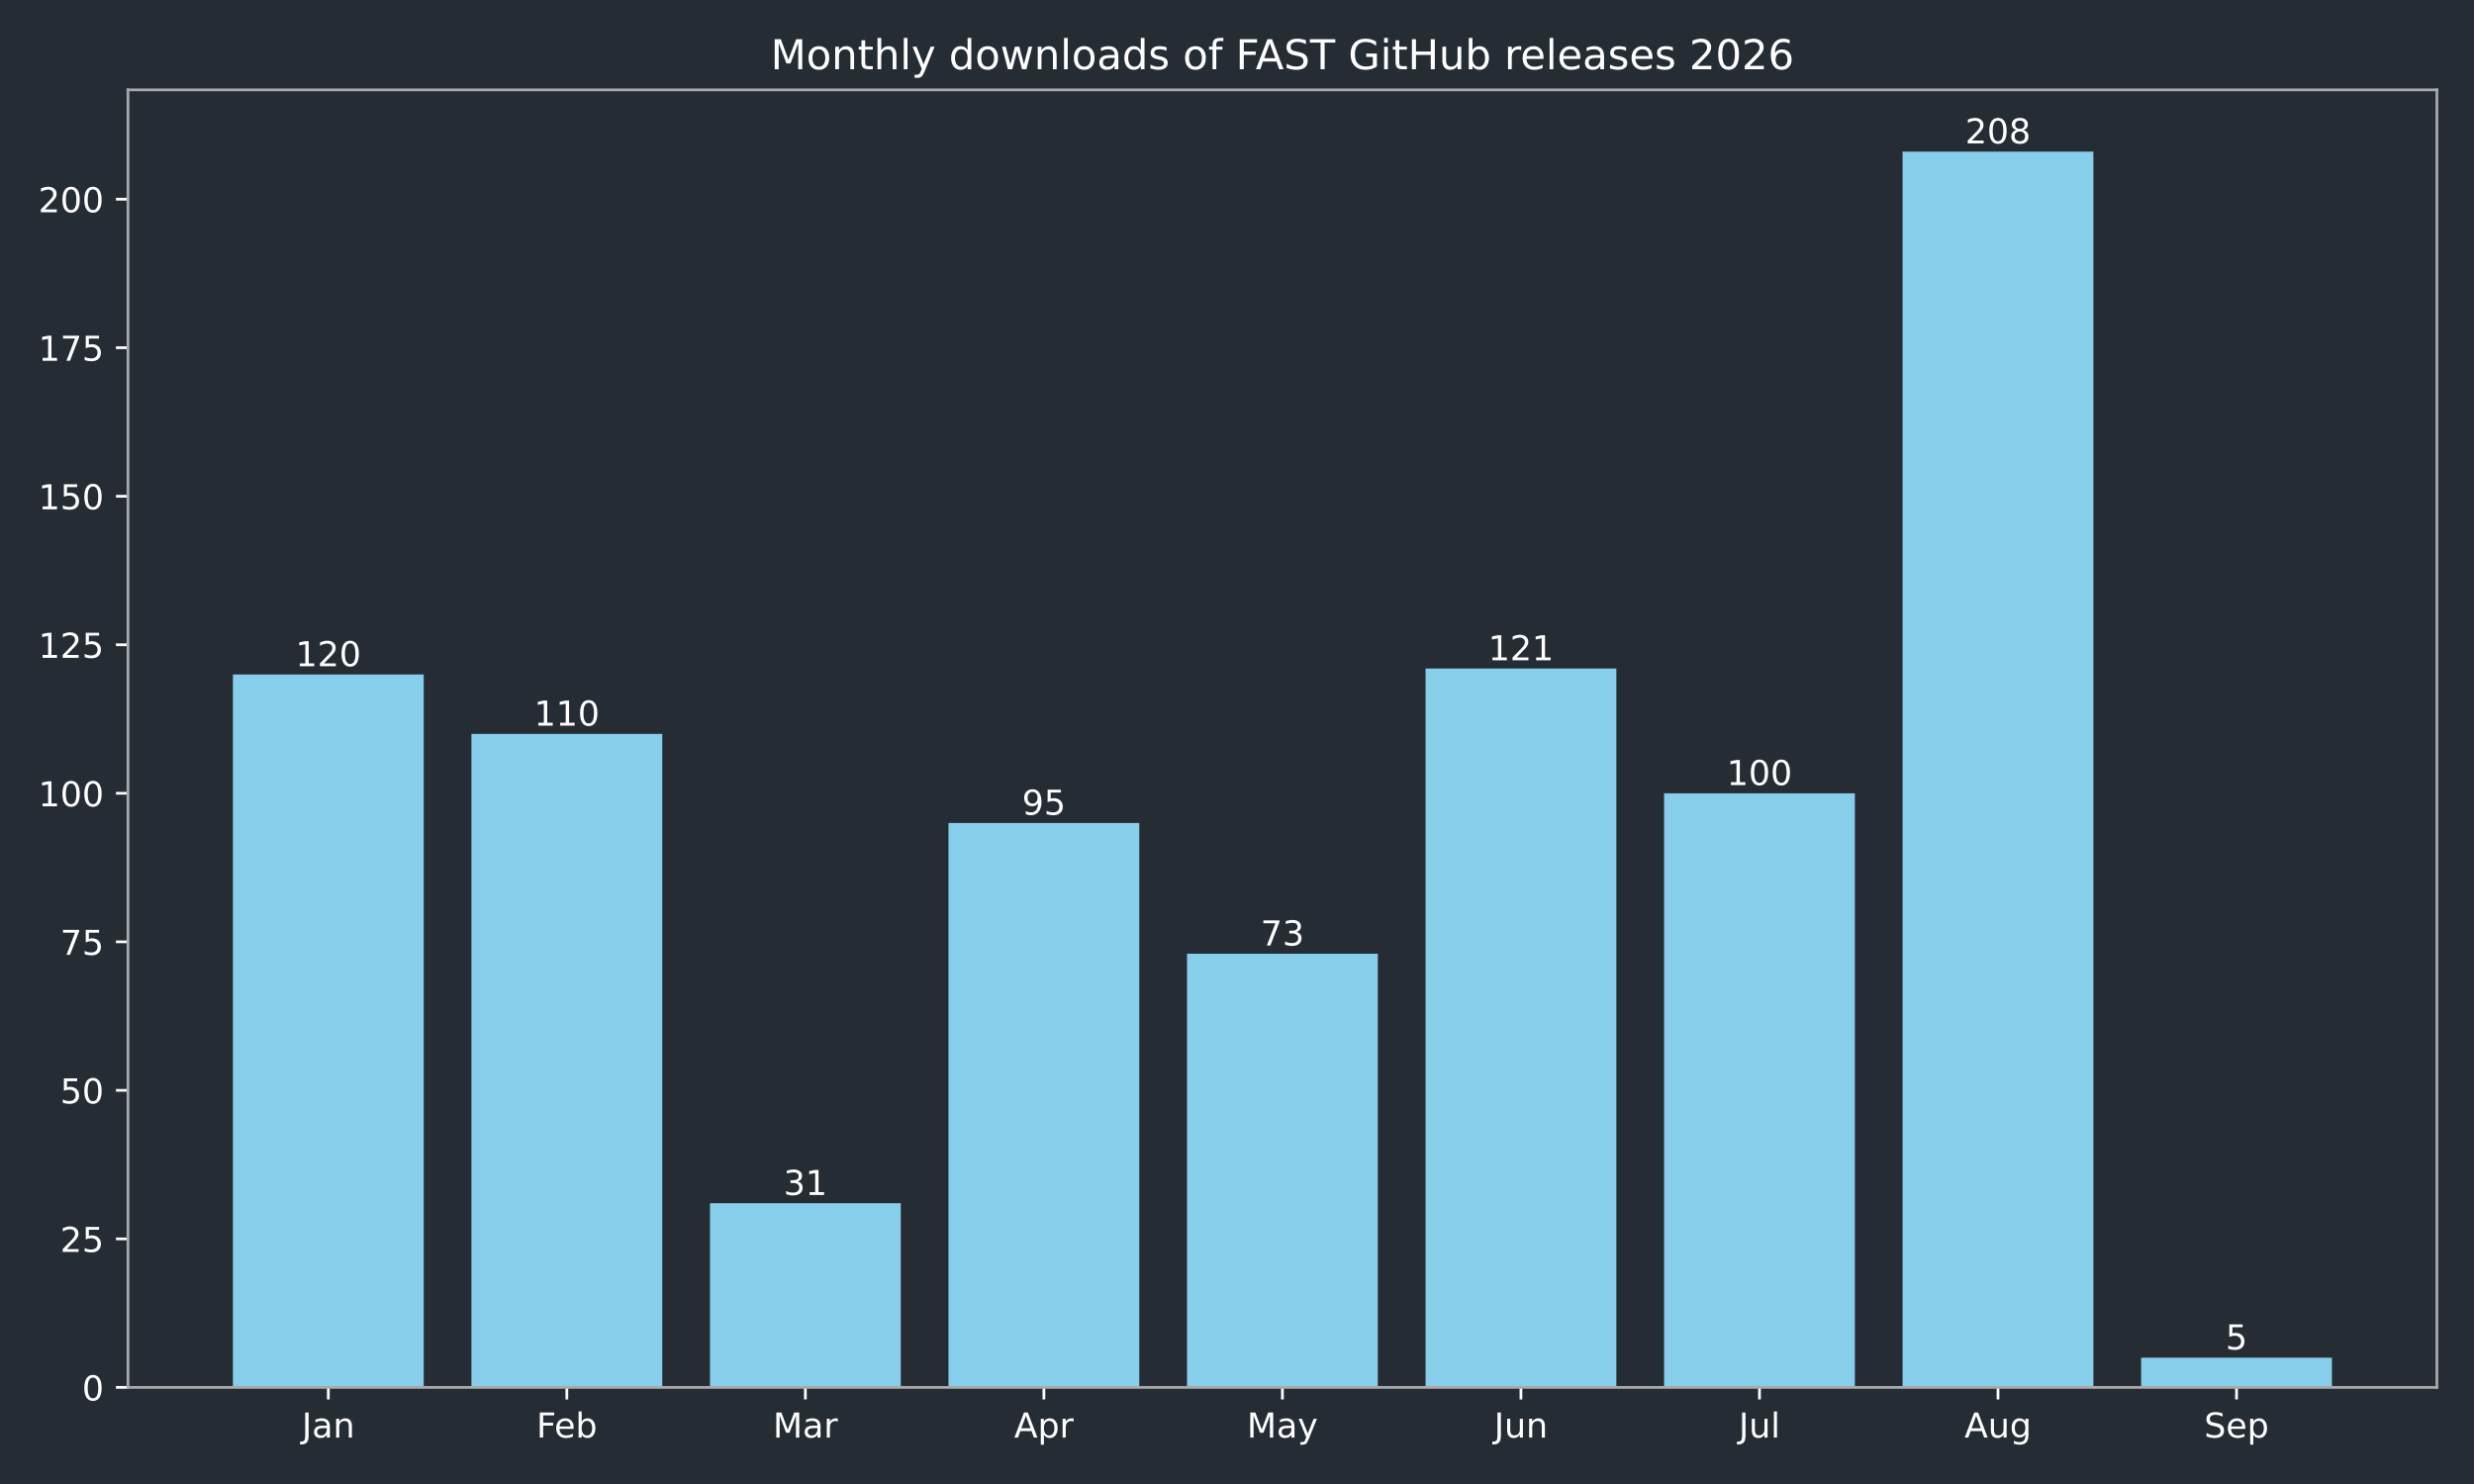
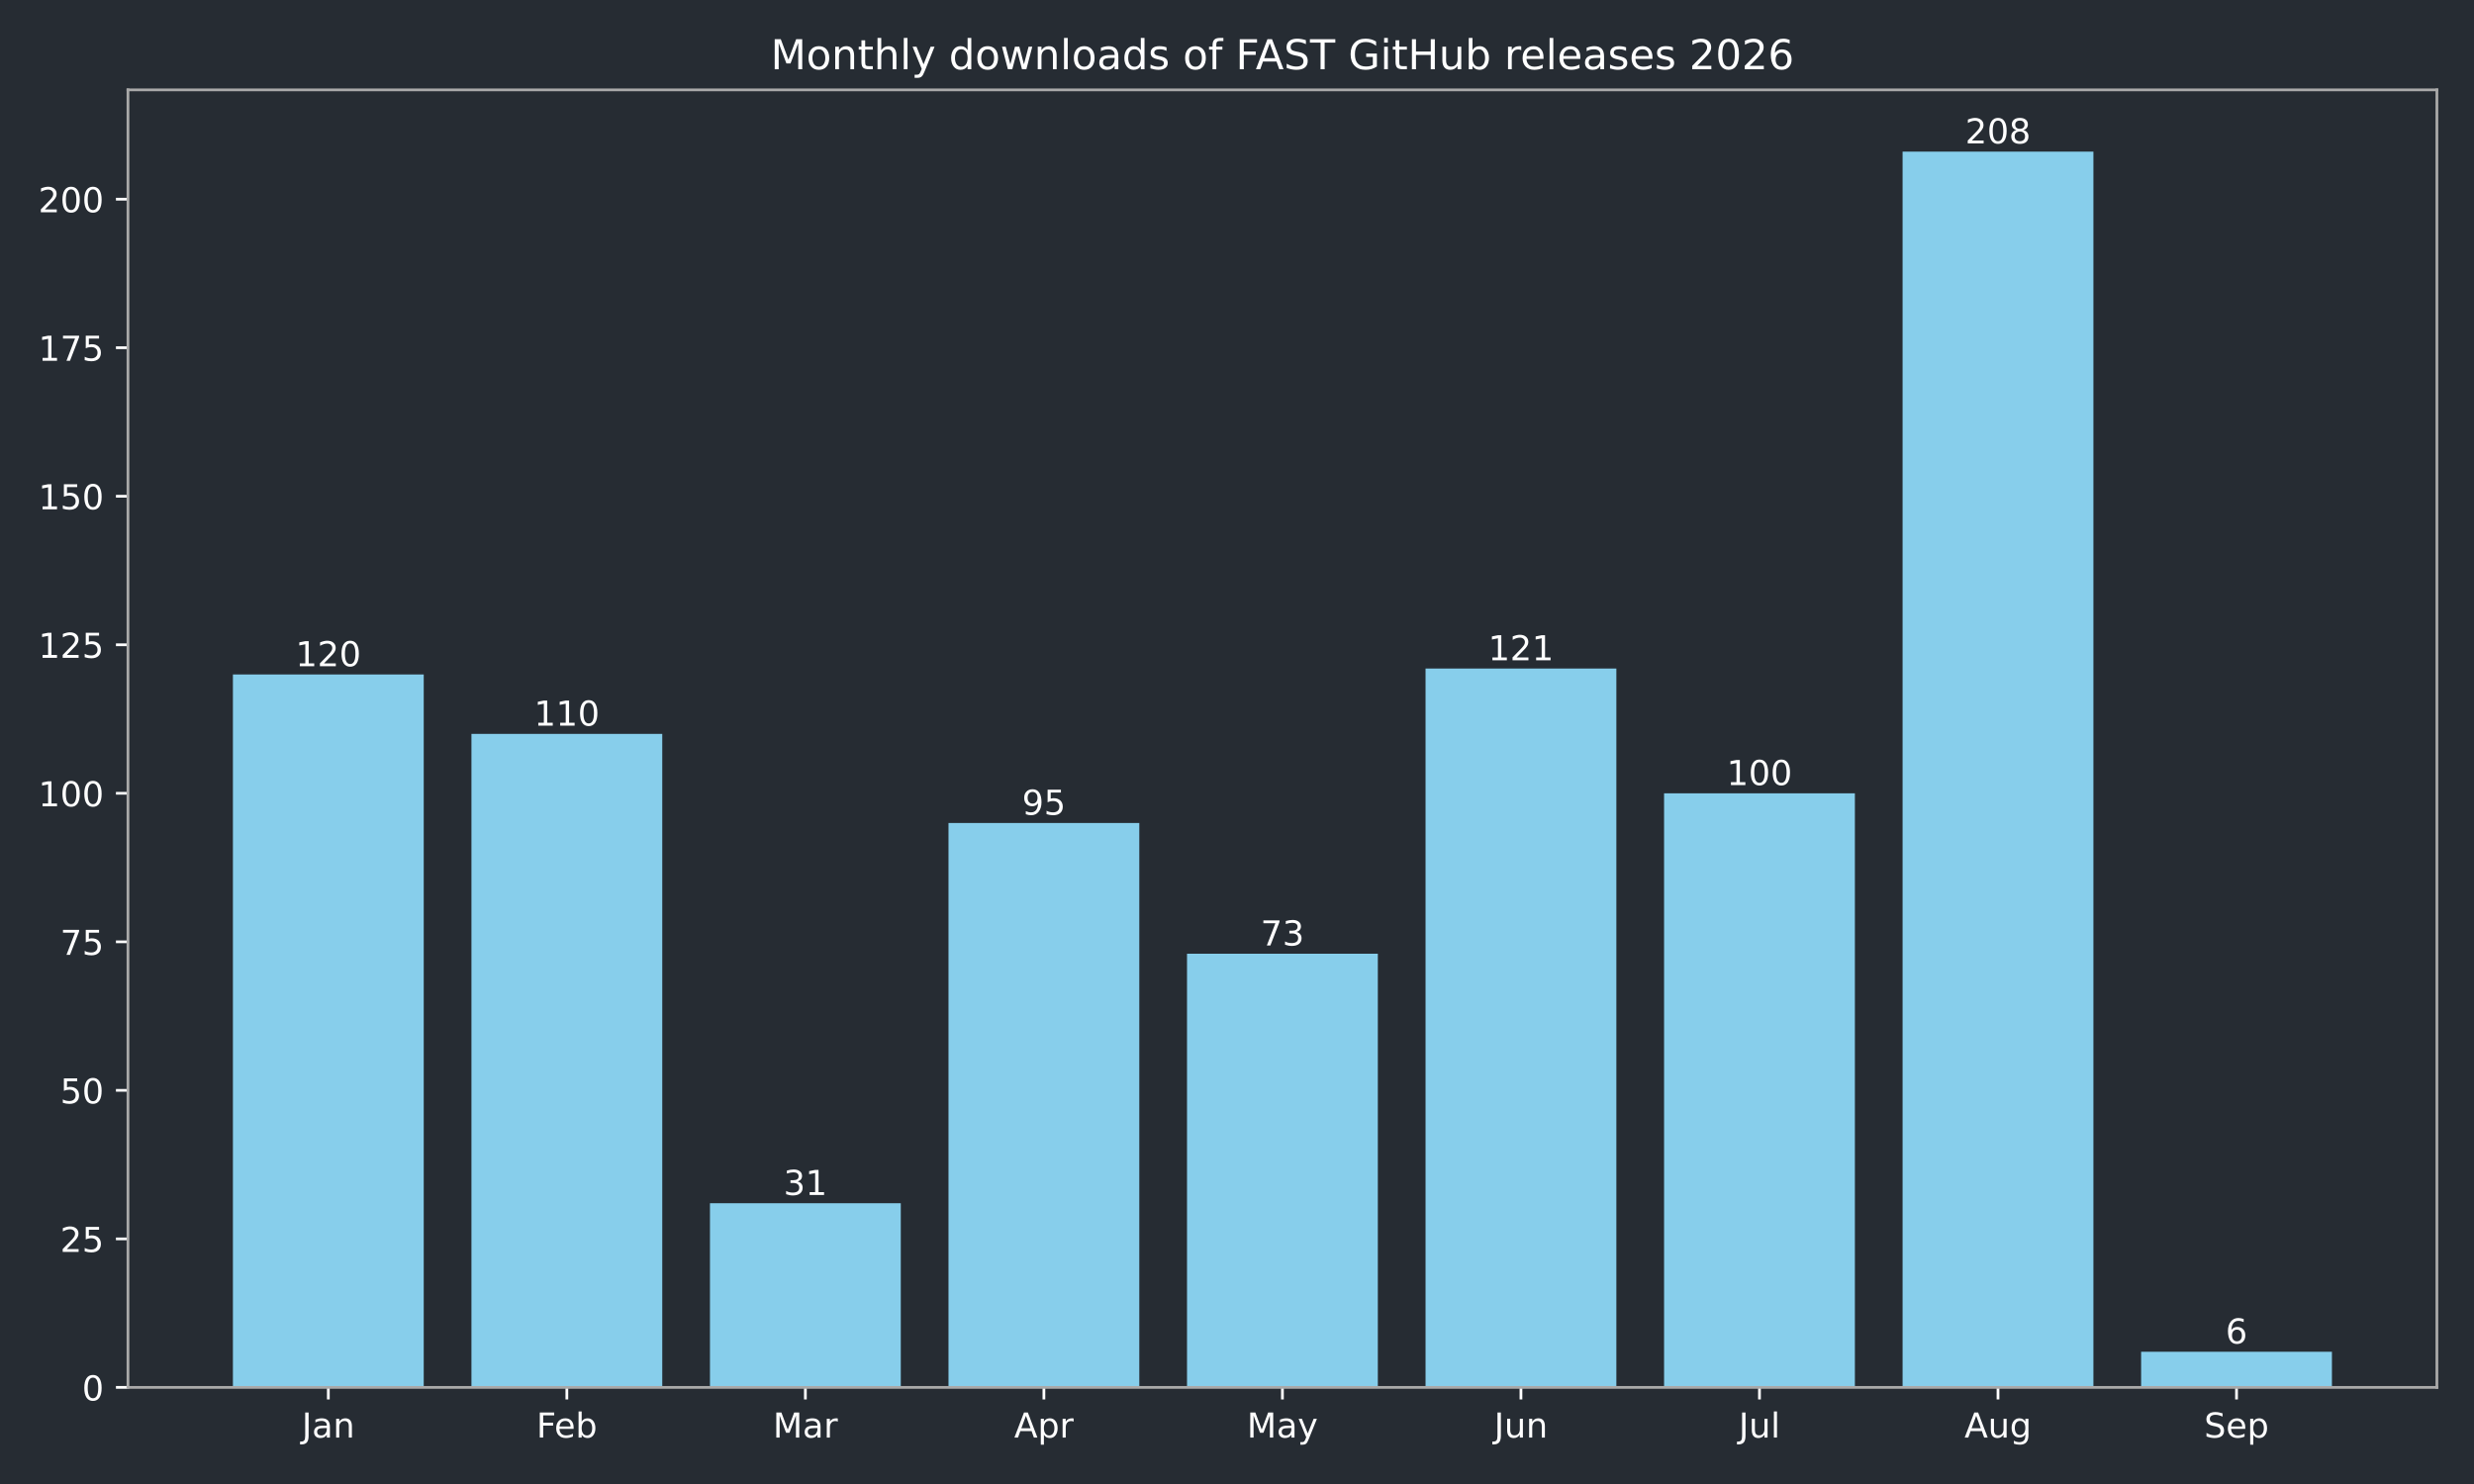
<svg xmlns="http://www.w3.org/2000/svg" xmlns:xlink="http://www.w3.org/1999/xlink" width="720pt" height="432pt" viewBox="0 0 720 432" version="1.1">
  <defs>
    <style type="text/css">*{stroke-linejoin: round; stroke-linecap: butt}</style>
  </defs>
  <g id="figure_1">
    <g id="patch_1">
      <path d="M 0 432  L 720 432  L 720 0  L 0 0  z " style="fill: #262c33" />
    </g>
    <g id="axes_1">
      <g id="patch_2">
        <path d="M 37.24 403.878  L 709.2 403.878  L 709.2 26.16  L 37.24 26.16  z " style="fill: #262c33" />
      </g>
      <g id="patch_3">
-         <path d="M 67.784 403.878  L 123.318 403.878  L 123.318 196.34  L 67.784 196.34  z " clip-path="url(#pde3063ed6f)" style="fill: #87ceeb" />
+         <path d="M 67.784 403.878  L 123.318 403.878  L 123.318 196.34  L 67.784 196.34  z " clip-path="url(#p0956351ca9)" style="fill: #87ceeb" />
      </g>
      <g id="patch_4">
-         <path d="M 137.201 403.878  L 192.735 403.878  L 192.735 213.635  L 137.201 213.635  z " clip-path="url(#pde3063ed6f)" style="fill: #87ceeb" />
+         <path d="M 137.201 403.878  L 192.735 403.878  L 192.735 213.635  L 137.201 213.635  z " clip-path="url(#p0956351ca9)" style="fill: #87ceeb" />
      </g>
      <g id="patch_5">
-         <path d="M 206.618 403.878  L 262.152 403.878  L 262.152 350.264  L 206.618 350.264  z " clip-path="url(#pde3063ed6f)" style="fill: #87ceeb" />
+         <path d="M 206.618 403.878  L 262.152 403.878  L 262.152 350.264  L 206.618 350.264  z " clip-path="url(#p0956351ca9)" style="fill: #87ceeb" />
      </g>
      <g id="patch_6">
-         <path d="M 276.036 403.878  L 331.57 403.878  L 331.57 239.577  L 276.036 239.577  z " clip-path="url(#pde3063ed6f)" style="fill: #87ceeb" />
+         <path d="M 276.036 403.878  L 331.57 403.878  L 331.57 239.577  L 276.036 239.577  z " clip-path="url(#p0956351ca9)" style="fill: #87ceeb" />
      </g>
      <g id="patch_7">
-         <path d="M 345.453 403.878  L 400.987 403.878  L 400.987 277.626  L 345.453 277.626  z " clip-path="url(#pde3063ed6f)" style="fill: #87ceeb" />
+         <path d="M 345.453 403.878  L 400.987 403.878  L 400.987 277.626  L 345.453 277.626  z " clip-path="url(#p0956351ca9)" style="fill: #87ceeb" />
      </g>
      <g id="patch_8">
-         <path d="M 414.87 403.878  L 470.404 403.878  L 470.404 194.611  L 414.87 194.611  z " clip-path="url(#pde3063ed6f)" style="fill: #87ceeb" />
+         <path d="M 414.87 403.878  L 470.404 403.878  L 470.404 194.611  L 414.87 194.611  z " clip-path="url(#p0956351ca9)" style="fill: #87ceeb" />
      </g>
      <g id="patch_9">
-         <path d="M 484.288 403.878  L 539.822 403.878  L 539.822 230.93  L 484.288 230.93  z " clip-path="url(#pde3063ed6f)" style="fill: #87ceeb" />
+         <path d="M 484.288 403.878  L 539.822 403.878  L 539.822 230.93  L 484.288 230.93  z " clip-path="url(#p0956351ca9)" style="fill: #87ceeb" />
      </g>
      <g id="patch_10">
-         <path d="M 553.705 403.878  L 609.239 403.878  L 609.239 44.147  L 553.705 44.147  z " clip-path="url(#pde3063ed6f)" style="fill: #87ceeb" />
+         <path d="M 553.705 403.878  L 609.239 403.878  L 609.239 44.147  L 553.705 44.147  z " clip-path="url(#p0956351ca9)" style="fill: #87ceeb" />
      </g>
      <g id="patch_11">
-         <path d="M 623.122 403.878  L 678.656 403.878  L 678.656 395.23  L 623.122 395.23  z " clip-path="url(#pde3063ed6f)" style="fill: #87ceeb" />
+         <path d="M 623.122 403.878  L 678.656 403.878  L 678.656 393.501  L 623.122 393.501  z " clip-path="url(#p0956351ca9)" style="fill: #87ceeb" />
      </g>
      <g id="matplotlib.axis_1">
        <g id="xtick_1">
          <g id="line2d_1">
            <defs>
-               <path id="mc42c5ecfec" d="M 0 0  L 0 3.5  " style="stroke: #ffffff; stroke-width: 0.8" />
+               <path id="mced7dca7ec" d="M 0 0  L 0 3.5  " style="stroke: #ffffff; stroke-width: 0.8" />
            </defs>
            <g>
-               <use xlink:href="#mc42c5ecfec" x="95.551" y="403.878" style="fill: #ffffff; stroke: #ffffff; stroke-width: 0.8" />
+               <use xlink:href="#mced7dca7ec" x="95.551" y="403.878" style="fill: #ffffff; stroke: #ffffff; stroke-width: 0.8" />
            </g>
          </g>
          <g id="text_1">
            <g style="fill: #ffffff" transform="translate(87.84277 418.4753) scale(0.1 -0.1)">
              <defs>
                <path id="DejaVuSans-2d" d="M 628 4666  L 1259 4666  L 1259 325  Q 1259 -519 939 -900  Q 619 -1281 -91 -1281  L -331 -1281  L -331 -750  L -134 -750  Q 284 -750 456 -515  Q 628 -281 628 325  L 628 4666  z " transform="scale(0.015625)" />
                <path id="DejaVuSans-44" d="M 2194 1759  Q 1497 1759 1228 1600  Q 959 1441 959 1056  Q 959 750 1161 570  Q 1363 391 1709 391  Q 2188 391 2477 730  Q 2766 1069 2766 1631  L 2766 1759  L 2194 1759  z M 3341 1997  L 3341 0  L 2766 0  L 2766 531  Q 2569 213 2275 61  Q 1981 -91 1556 -91  Q 1019 -91 701 211  Q 384 513 384 1019  Q 384 1609 779 1909  Q 1175 2209 1959 2209  L 2766 2209  L 2766 2266  Q 2766 2663 2505 2880  Q 2244 3097 1772 3097  Q 1472 3097 1187 3025  Q 903 2953 641 2809  L 641 3341  Q 956 3463 1253 3523  Q 1550 3584 1831 3584  Q 2591 3584 2966 3190  Q 3341 2797 3341 1997  z " transform="scale(0.015625)" />
                <path id="DejaVuSans-51" d="M 3513 2113  L 3513 0  L 2938 0  L 2938 2094  Q 2938 2591 2744 2837  Q 2550 3084 2163 3084  Q 1697 3084 1428 2787  Q 1159 2491 1159 1978  L 1159 0  L 581 0  L 581 3500  L 1159 3500  L 1159 2956  Q 1366 3272 1645 3428  Q 1925 3584 2291 3584  Q 2894 3584 3203 3211  Q 3513 2838 3513 2113  z " transform="scale(0.015625)" />
              </defs>
              <use xlink:href="#DejaVuSans-2d" />
              <use xlink:href="#DejaVuSans-44" transform="translate(29.5 0)" />
              <use xlink:href="#DejaVuSans-51" transform="translate(90.78125 0)" />
            </g>
          </g>
        </g>
        <g id="xtick_2">
          <g id="line2d_2">
            <g>
-               <use xlink:href="#mc42c5ecfec" x="164.968" y="403.878" style="fill: #ffffff; stroke: #ffffff; stroke-width: 0.8" />
+               <use xlink:href="#mced7dca7ec" x="164.968" y="403.878" style="fill: #ffffff; stroke: #ffffff; stroke-width: 0.8" />
            </g>
          </g>
          <g id="text_2">
            <g style="fill: #ffffff" transform="translate(156.1148 418.4761) scale(0.1 -0.1)">
              <defs>
                <path id="DejaVuSans-29" d="M 628 4666  L 3309 4666  L 3309 4134  L 1259 4134  L 1259 2759  L 3109 2759  L 3109 2228  L 1259 2228  L 1259 0  L 628 0  L 628 4666  z " transform="scale(0.015625)" />
                <path id="DejaVuSans-48" d="M 3597 1894  L 3597 1613  L 953 1613  Q 991 1019 1311 708  Q 1631 397 2203 397  Q 2534 397 2845 478  Q 3156 559 3463 722  L 3463 178  Q 3153 47 2828 -22  Q 2503 -91 2169 -91  Q 1331 -91 842 396  Q 353 884 353 1716  Q 353 2575 817 3079  Q 1281 3584 2069 3584  Q 2775 3584 3186 3129  Q 3597 2675 3597 1894  z M 3022 2063  Q 3016 2534 2758 2815  Q 2500 3097 2075 3097  Q 1594 3097 1305 2825  Q 1016 2553 972 2059  L 3022 2063  z " transform="scale(0.015625)" />
                <path id="DejaVuSans-45" d="M 3116 1747  Q 3116 2381 2855 2742  Q 2594 3103 2138 3103  Q 1681 3103 1420 2742  Q 1159 2381 1159 1747  Q 1159 1113 1420 752  Q 1681 391 2138 391  Q 2594 391 2855 752  Q 3116 1113 3116 1747  z M 1159 2969  Q 1341 3281 1617 3432  Q 1894 3584 2278 3584  Q 2916 3584 3314 3078  Q 3713 2572 3713 1747  Q 3713 922 3314 415  Q 2916 -91 2278 -91  Q 1894 -91 1617 61  Q 1341 213 1159 525  L 1159 0  L 581 0  L 581 4863  L 1159 4863  L 1159 2969  z " transform="scale(0.015625)" />
              </defs>
              <use xlink:href="#DejaVuSans-29" />
              <use xlink:href="#DejaVuSans-48" transform="translate(52.04688 0)" />
              <use xlink:href="#DejaVuSans-45" transform="translate(113.5781 0)" />
            </g>
          </g>
        </g>
        <g id="xtick_3">
          <g id="line2d_3">
            <g>
-               <use xlink:href="#mc42c5ecfec" x="234.385" y="403.878" style="fill: #ffffff; stroke: #ffffff; stroke-width: 0.8" />
+               <use xlink:href="#mced7dca7ec" x="234.385" y="403.878" style="fill: #ffffff; stroke: #ffffff; stroke-width: 0.8" />
            </g>
          </g>
          <g id="text_3">
            <g style="fill: #ffffff" transform="translate(224.9517 418.4753) scale(0.1 -0.1)">
              <defs>
                <path id="DejaVuSans-30" d="M 628 4666  L 1569 4666  L 2759 1491  L 3956 4666  L 4897 4666  L 4897 0  L 4281 0  L 4281 4097  L 3078 897  L 2444 897  L 1241 4097  L 1241 0  L 628 0  L 628 4666  z " transform="scale(0.015625)" />
                <path id="DejaVuSans-55" d="M 2631 2963  Q 2534 3019 2420 3045  Q 2306 3072 2169 3072  Q 1681 3072 1420 2755  Q 1159 2438 1159 1844  L 1159 0  L 581 0  L 581 3500  L 1159 3500  L 1159 2956  Q 1341 3275 1631 3429  Q 1922 3584 2338 3584  Q 2397 3584 2469 3576  Q 2541 3569 2628 3553  L 2631 2963  z " transform="scale(0.015625)" />
              </defs>
              <use xlink:href="#DejaVuSans-30" />
              <use xlink:href="#DejaVuSans-44" transform="translate(86.28125 0)" />
              <use xlink:href="#DejaVuSans-55" transform="translate(147.5625 0)" />
            </g>
          </g>
        </g>
        <g id="xtick_4">
          <g id="line2d_4">
            <g>
-               <use xlink:href="#mc42c5ecfec" x="303.803" y="403.878" style="fill: #ffffff; stroke: #ffffff; stroke-width: 0.8" />
+               <use xlink:href="#mced7dca7ec" x="303.803" y="403.878" style="fill: #ffffff; stroke: #ffffff; stroke-width: 0.8" />
            </g>
          </g>
          <g id="text_4">
            <g style="fill: #ffffff" transform="translate(295.1526 418.4753) scale(0.1 -0.1)">
              <defs>
                <path id="DejaVuSans-24" d="M 2188 4044  L 1331 1722  L 3047 1722  L 2188 4044  z M 1831 4666  L 2547 4666  L 4325 0  L 3669 0  L 3244 1197  L 1141 1197  L 716 0  L 50 0  L 1831 4666  z " transform="scale(0.015625)" />
                <path id="DejaVuSans-53" d="M 1159 525  L 1159 -1331  L 581 -1331  L 581 3500  L 1159 3500  L 1159 2969  Q 1341 3281 1617 3432  Q 1894 3584 2278 3584  Q 2916 3584 3314 3078  Q 3713 2572 3713 1747  Q 3713 922 3314 415  Q 2916 -91 2278 -91  Q 1894 -91 1617 61  Q 1341 213 1159 525  z M 3116 1747  Q 3116 2381 2855 2742  Q 2594 3103 2138 3103  Q 1681 3103 1420 2742  Q 1159 2381 1159 1747  Q 1159 1113 1420 752  Q 1681 391 2138 391  Q 2594 391 2855 752  Q 3116 1113 3116 1747  z " transform="scale(0.015625)" />
              </defs>
              <use xlink:href="#DejaVuSans-24" />
              <use xlink:href="#DejaVuSans-53" transform="translate(68.40625 0)" />
              <use xlink:href="#DejaVuSans-55" transform="translate(131.8906 0)" />
            </g>
          </g>
        </g>
        <g id="xtick_5">
          <g id="line2d_5">
            <g>
-               <use xlink:href="#mc42c5ecfec" x="373.22" y="403.878" style="fill: #ffffff; stroke: #ffffff; stroke-width: 0.8" />
+               <use xlink:href="#mced7dca7ec" x="373.22" y="403.878" style="fill: #ffffff; stroke: #ffffff; stroke-width: 0.8" />
            </g>
          </g>
          <g id="text_5">
            <g style="fill: #ffffff" transform="translate(362.8825 418.4753) scale(0.1 -0.1)">
              <defs>
                <path id="DejaVuSans-5c" d="M 2059 -325  Q 1816 -950 1584 -1140  Q 1353 -1331 966 -1331  L 506 -1331  L 506 -850  L 844 -850  Q 1081 -850 1212 -737  Q 1344 -625 1503 -206  L 1606 56  L 191 3500  L 800 3500  L 1894 763  L 2988 3500  L 3597 3500  L 2059 -325  z " transform="scale(0.015625)" />
              </defs>
              <use xlink:href="#DejaVuSans-30" />
              <use xlink:href="#DejaVuSans-44" transform="translate(86.28125 0)" />
              <use xlink:href="#DejaVuSans-5c" transform="translate(147.5625 0)" />
            </g>
          </g>
        </g>
        <g id="xtick_6">
          <g id="line2d_6">
            <g>
-               <use xlink:href="#mc42c5ecfec" x="442.637" y="403.878" style="fill: #ffffff; stroke: #ffffff; stroke-width: 0.8" />
+               <use xlink:href="#mced7dca7ec" x="442.637" y="403.878" style="fill: #ffffff; stroke: #ffffff; stroke-width: 0.8" />
            </g>
          </g>
          <g id="text_6">
            <g style="fill: #ffffff" transform="translate(434.8249 418.4753) scale(0.1 -0.1)">
              <defs>
                <path id="DejaVuSans-58" d="M 544 1381  L 544 3500  L 1119 3500  L 1119 1403  Q 1119 906 1312 657  Q 1506 409 1894 409  Q 2359 409 2629 706  Q 2900 1003 2900 1516  L 2900 3500  L 3475 3500  L 3475 0  L 2900 0  L 2900 538  Q 2691 219 2414 64  Q 2138 -91 1772 -91  Q 1169 -91 856 284  Q 544 659 544 1381  z M 1991 3584  L 1991 3584  z " transform="scale(0.015625)" />
              </defs>
              <use xlink:href="#DejaVuSans-2d" />
              <use xlink:href="#DejaVuSans-58" transform="translate(29.5 0)" />
              <use xlink:href="#DejaVuSans-51" transform="translate(92.875 0)" />
            </g>
          </g>
        </g>
        <g id="xtick_7">
          <g id="line2d_7">
            <g>
-               <use xlink:href="#mc42c5ecfec" x="512.055" y="403.878" style="fill: #ffffff; stroke: #ffffff; stroke-width: 0.8" />
+               <use xlink:href="#mced7dca7ec" x="512.055" y="403.878" style="fill: #ffffff; stroke: #ffffff; stroke-width: 0.8" />
            </g>
          </g>
          <g id="text_7">
            <g style="fill: #ffffff" transform="translate(506.0219 418.4761) scale(0.1 -0.1)">
              <defs>
                <path id="DejaVuSans-4f" d="M 603 4863  L 1178 4863  L 1178 0  L 603 0  L 603 4863  z " transform="scale(0.015625)" />
              </defs>
              <use xlink:href="#DejaVuSans-2d" />
              <use xlink:href="#DejaVuSans-58" transform="translate(29.5 0)" />
              <use xlink:href="#DejaVuSans-4f" transform="translate(92.875 0)" />
            </g>
          </g>
        </g>
        <g id="xtick_8">
          <g id="line2d_8">
            <g>
-               <use xlink:href="#mc42c5ecfec" x="581.472" y="403.878" style="fill: #ffffff; stroke: #ffffff; stroke-width: 0.8" />
+               <use xlink:href="#mced7dca7ec" x="581.472" y="403.878" style="fill: #ffffff; stroke: #ffffff; stroke-width: 0.8" />
            </g>
          </g>
          <g id="text_8">
            <g style="fill: #ffffff" transform="translate(571.7088 418.4753) scale(0.1 -0.1)">
              <defs>
                <path id="DejaVuSans-4a" d="M 2906 1791  Q 2906 2416 2648 2759  Q 2391 3103 1925 3103  Q 1463 3103 1205 2759  Q 947 2416 947 1791  Q 947 1169 1205 825  Q 1463 481 1925 481  Q 2391 481 2648 825  Q 2906 1169 2906 1791  z M 3481 434  Q 3481 -459 3084 -895  Q 2688 -1331 1869 -1331  Q 1566 -1331 1297 -1286  Q 1028 -1241 775 -1147  L 775 -588  Q 1028 -725 1275 -790  Q 1522 -856 1778 -856  Q 2344 -856 2625 -561  Q 2906 -266 2906 331  L 2906 616  Q 2728 306 2450 153  Q 2172 0 1784 0  Q 1141 0 747 490  Q 353 981 353 1791  Q 353 2603 747 3093  Q 1141 3584 1784 3584  Q 2172 3584 2450 3431  Q 2728 3278 2906 2969  L 2906 3500  L 3481 3500  L 3481 434  z " transform="scale(0.015625)" />
              </defs>
              <use xlink:href="#DejaVuSans-24" />
              <use xlink:href="#DejaVuSans-58" transform="translate(68.40625 0)" />
              <use xlink:href="#DejaVuSans-4a" transform="translate(131.7812 0)" />
            </g>
          </g>
        </g>
        <g id="xtick_9">
          <g id="line2d_9">
            <g>
-               <use xlink:href="#mc42c5ecfec" x="650.889" y="403.878" style="fill: #ffffff; stroke: #ffffff; stroke-width: 0.8" />
+               <use xlink:href="#mced7dca7ec" x="650.889" y="403.878" style="fill: #ffffff; stroke: #ffffff; stroke-width: 0.8" />
            </g>
          </g>
          <g id="text_9">
            <g style="fill: #ffffff" transform="translate(641.4644 418.4753) scale(0.1 -0.1)">
              <defs>
                <path id="DejaVuSans-36" d="M 3425 4513  L 3425 3897  Q 3066 4069 2747 4153  Q 2428 4238 2131 4238  Q 1616 4238 1336 4038  Q 1056 3838 1056 3469  Q 1056 3159 1242 3001  Q 1428 2844 1947 2747  L 2328 2669  Q 3034 2534 3370 2195  Q 3706 1856 3706 1288  Q 3706 609 3251 259  Q 2797 -91 1919 -91  Q 1588 -91 1214 -16  Q 841 59 441 206  L 441 856  Q 825 641 1194 531  Q 1563 422 1919 422  Q 2459 422 2753 634  Q 3047 847 3047 1241  Q 3047 1584 2836 1778  Q 2625 1972 2144 2069  L 1759 2144  Q 1053 2284 737 2584  Q 422 2884 422 3419  Q 422 4038 858 4394  Q 1294 4750 2059 4750  Q 2388 4750 2728 4690  Q 3069 4631 3425 4513  z " transform="scale(0.015625)" />
              </defs>
              <use xlink:href="#DejaVuSans-36" />
              <use xlink:href="#DejaVuSans-48" transform="translate(63.48438 0)" />
              <use xlink:href="#DejaVuSans-53" transform="translate(125.0156 0)" />
            </g>
          </g>
        </g>
      </g>
      <g id="matplotlib.axis_2">
        <g id="ytick_1">
          <g id="line2d_10">
            <defs>
-               <path id="m41b1d0c841" d="M 0 0  L -3.5 0  " style="stroke: #ffffff; stroke-width: 0.8" />
+               <path id="m424ef522e6" d="M 0 0  L -3.5 0  " style="stroke: #ffffff; stroke-width: 0.8" />
            </defs>
            <g>
-               <use xlink:href="#m41b1d0c841" x="37.24" y="403.878" style="fill: #ffffff; stroke: #ffffff; stroke-width: 0.8" />
+               <use xlink:href="#m424ef522e6" x="37.24" y="403.878" style="fill: #ffffff; stroke: #ffffff; stroke-width: 0.8" />
            </g>
          </g>
          <g id="text_10">
            <g style="fill: #ffffff" transform="translate(23.8775 407.6765) scale(0.1 -0.1)">
              <defs>
                <path id="DejaVuSans-13" d="M 2034 4250  Q 1547 4250 1301 3770  Q 1056 3291 1056 2328  Q 1056 1369 1301 889  Q 1547 409 2034 409  Q 2525 409 2770 889  Q 3016 1369 3016 2328  Q 3016 3291 2770 3770  Q 2525 4250 2034 4250  z M 2034 4750  Q 2819 4750 3233 4129  Q 3647 3509 3647 2328  Q 3647 1150 3233 529  Q 2819 -91 2034 -91  Q 1250 -91 836 529  Q 422 1150 422 2328  Q 422 3509 836 4129  Q 1250 4750 2034 4750  z " transform="scale(0.015625)" />
              </defs>
              <use xlink:href="#DejaVuSans-13" />
            </g>
          </g>
        </g>
        <g id="ytick_2">
          <g id="line2d_11">
            <g>
-               <use xlink:href="#m41b1d0c841" x="37.24" y="360.641" style="fill: #ffffff; stroke: #ffffff; stroke-width: 0.8" />
+               <use xlink:href="#m424ef522e6" x="37.24" y="360.641" style="fill: #ffffff; stroke: #ffffff; stroke-width: 0.8" />
            </g>
          </g>
          <g id="text_11">
            <g style="fill: #ffffff" transform="translate(17.515 364.4396) scale(0.1 -0.1)">
              <defs>
                <path id="DejaVuSans-15" d="M 1228 531  L 3431 531  L 3431 0  L 469 0  L 469 531  Q 828 903 1448 1529  Q 2069 2156 2228 2338  Q 2531 2678 2651 2914  Q 2772 3150 2772 3378  Q 2772 3750 2511 3984  Q 2250 4219 1831 4219  Q 1534 4219 1204 4116  Q 875 4013 500 3803  L 500 4441  Q 881 4594 1212 4672  Q 1544 4750 1819 4750  Q 2544 4750 2975 4387  Q 3406 4025 3406 3419  Q 3406 3131 3298 2873  Q 3191 2616 2906 2266  Q 2828 2175 2409 1742  Q 1991 1309 1228 531  z " transform="scale(0.015625)" />
                <path id="DejaVuSans-18" d="M 691 4666  L 3169 4666  L 3169 4134  L 1269 4134  L 1269 2991  Q 1406 3038 1543 3061  Q 1681 3084 1819 3084  Q 2600 3084 3056 2656  Q 3513 2228 3513 1497  Q 3513 744 3044 326  Q 2575 -91 1722 -91  Q 1428 -91 1123 -41  Q 819 9 494 109  L 494 744  Q 775 591 1075 516  Q 1375 441 1709 441  Q 2250 441 2565 725  Q 2881 1009 2881 1497  Q 2881 1984 2565 2268  Q 2250 2553 1709 2553  Q 1456 2553 1204 2497  Q 953 2441 691 2322  L 691 4666  z " transform="scale(0.015625)" />
              </defs>
              <use xlink:href="#DejaVuSans-15" />
              <use xlink:href="#DejaVuSans-18" transform="translate(63.625 0)" />
            </g>
          </g>
        </g>
        <g id="ytick_3">
          <g id="line2d_12">
            <g>
-               <use xlink:href="#m41b1d0c841" x="37.24" y="317.404" style="fill: #ffffff; stroke: #ffffff; stroke-width: 0.8" />
+               <use xlink:href="#m424ef522e6" x="37.24" y="317.404" style="fill: #ffffff; stroke: #ffffff; stroke-width: 0.8" />
            </g>
          </g>
          <g id="text_12">
            <g style="fill: #ffffff" transform="translate(17.515 321.2027) scale(0.1 -0.1)">
              <use xlink:href="#DejaVuSans-18" />
              <use xlink:href="#DejaVuSans-13" transform="translate(63.625 0)" />
            </g>
          </g>
        </g>
        <g id="ytick_4">
          <g id="line2d_13">
            <g>
-               <use xlink:href="#m41b1d0c841" x="37.24" y="274.167" style="fill: #ffffff; stroke: #ffffff; stroke-width: 0.8" />
+               <use xlink:href="#m424ef522e6" x="37.24" y="274.167" style="fill: #ffffff; stroke: #ffffff; stroke-width: 0.8" />
            </g>
          </g>
          <g id="text_13">
            <g style="fill: #ffffff" transform="translate(17.515 277.9658) scale(0.1 -0.1)">
              <defs>
                <path id="DejaVuSans-1a" d="M 525 4666  L 3525 4666  L 3525 4397  L 1831 0  L 1172 0  L 2766 4134  L 525 4134  L 525 4666  z " transform="scale(0.015625)" />
              </defs>
              <use xlink:href="#DejaVuSans-1a" />
              <use xlink:href="#DejaVuSans-18" transform="translate(63.625 0)" />
            </g>
          </g>
        </g>
        <g id="ytick_5">
          <g id="line2d_14">
            <g>
-               <use xlink:href="#m41b1d0c841" x="37.24" y="230.93" style="fill: #ffffff; stroke: #ffffff; stroke-width: 0.8" />
+               <use xlink:href="#m424ef522e6" x="37.24" y="230.93" style="fill: #ffffff; stroke: #ffffff; stroke-width: 0.8" />
            </g>
          </g>
          <g id="text_14">
            <g style="fill: #ffffff" transform="translate(11.1525 234.7288) scale(0.1 -0.1)">
              <defs>
                <path id="DejaVuSans-14" d="M 794 531  L 1825 531  L 1825 4091  L 703 3866  L 703 4441  L 1819 4666  L 2450 4666  L 2450 531  L 3481 531  L 3481 0  L 794 0  L 794 531  z " transform="scale(0.015625)" />
              </defs>
              <use xlink:href="#DejaVuSans-14" />
              <use xlink:href="#DejaVuSans-13" transform="translate(63.625 0)" />
              <use xlink:href="#DejaVuSans-13" transform="translate(127.25 0)" />
            </g>
          </g>
        </g>
        <g id="ytick_6">
          <g id="line2d_15">
            <g>
-               <use xlink:href="#m41b1d0c841" x="37.24" y="187.693" style="fill: #ffffff; stroke: #ffffff; stroke-width: 0.8" />
+               <use xlink:href="#m424ef522e6" x="37.24" y="187.693" style="fill: #ffffff; stroke: #ffffff; stroke-width: 0.8" />
            </g>
          </g>
          <g id="text_15">
            <g style="fill: #ffffff" transform="translate(11.1525 191.4919) scale(0.1 -0.1)">
              <use xlink:href="#DejaVuSans-14" />
              <use xlink:href="#DejaVuSans-15" transform="translate(63.625 0)" />
              <use xlink:href="#DejaVuSans-18" transform="translate(127.25 0)" />
            </g>
          </g>
        </g>
        <g id="ytick_7">
          <g id="line2d_16">
            <g>
-               <use xlink:href="#m41b1d0c841" x="37.24" y="144.456" style="fill: #ffffff; stroke: #ffffff; stroke-width: 0.8" />
+               <use xlink:href="#m424ef522e6" x="37.24" y="144.456" style="fill: #ffffff; stroke: #ffffff; stroke-width: 0.8" />
            </g>
          </g>
          <g id="text_16">
            <g style="fill: #ffffff" transform="translate(11.1525 148.255) scale(0.1 -0.1)">
              <use xlink:href="#DejaVuSans-14" />
              <use xlink:href="#DejaVuSans-18" transform="translate(63.625 0)" />
              <use xlink:href="#DejaVuSans-13" transform="translate(127.25 0)" />
            </g>
          </g>
        </g>
        <g id="ytick_8">
          <g id="line2d_17">
            <g>
-               <use xlink:href="#m41b1d0c841" x="37.24" y="101.219" style="fill: #ffffff; stroke: #ffffff; stroke-width: 0.8" />
+               <use xlink:href="#m424ef522e6" x="37.24" y="101.219" style="fill: #ffffff; stroke: #ffffff; stroke-width: 0.8" />
            </g>
          </g>
          <g id="text_17">
            <g style="fill: #ffffff" transform="translate(11.1525 105.0181) scale(0.1 -0.1)">
              <use xlink:href="#DejaVuSans-14" />
              <use xlink:href="#DejaVuSans-1a" transform="translate(63.625 0)" />
              <use xlink:href="#DejaVuSans-18" transform="translate(127.25 0)" />
            </g>
          </g>
        </g>
        <g id="ytick_9">
          <g id="line2d_18">
            <g>
-               <use xlink:href="#m41b1d0c841" x="37.24" y="57.982" style="fill: #ffffff; stroke: #ffffff; stroke-width: 0.8" />
+               <use xlink:href="#m424ef522e6" x="37.24" y="57.982" style="fill: #ffffff; stroke: #ffffff; stroke-width: 0.8" />
            </g>
          </g>
          <g id="text_18">
            <g style="fill: #ffffff" transform="translate(11.1525 61.78119) scale(0.1 -0.1)">
              <use xlink:href="#DejaVuSans-15" />
              <use xlink:href="#DejaVuSans-13" transform="translate(63.625 0)" />
              <use xlink:href="#DejaVuSans-13" transform="translate(127.25 0)" />
            </g>
          </g>
        </g>
      </g>
      <g id="patch_12">
        <path d="M 37.24 403.878  L 37.24 26.16  " style="fill: none; stroke: #a9a9a9; stroke-width: 0.8; stroke-linejoin: miter; stroke-linecap: square" />
      </g>
      <g id="patch_13">
        <path d="M 709.2 403.878  L 709.2 26.16  " style="fill: none; stroke: #a9a9a9; stroke-width: 0.8; stroke-linejoin: miter; stroke-linecap: square" />
      </g>
      <g id="patch_14">
        <path d="M 37.24 403.878  L 709.2 403.878  " style="fill: none; stroke: #a9a9a9; stroke-width: 0.8; stroke-linejoin: miter; stroke-linecap: square" />
      </g>
      <g id="patch_15">
        <path d="M 37.24 26.16  L 709.2 26.16  " style="fill: none; stroke: #a9a9a9; stroke-width: 0.8; stroke-linejoin: miter; stroke-linecap: square" />
      </g>
      <g id="text_19">
        <g style="fill: #ffffff" transform="translate(86.00683 193.9381) scale(0.1 -0.1)">
          <use xlink:href="#DejaVuSans-14" />
          <use xlink:href="#DejaVuSans-15" transform="translate(63.625 0)" />
          <use xlink:href="#DejaVuSans-13" transform="translate(127.25 0)" />
        </g>
      </g>
      <g id="text_20">
        <g style="fill: #ffffff" transform="translate(155.4242 211.2329) scale(0.1 -0.1)">
          <use xlink:href="#DejaVuSans-14" />
          <use xlink:href="#DejaVuSans-14" transform="translate(63.625 0)" />
          <use xlink:href="#DejaVuSans-13" transform="translate(127.25 0)" />
        </g>
      </g>
      <g id="text_21">
        <g style="fill: #ffffff" transform="translate(228.0228 347.8615) scale(0.1 -0.1)">
          <defs>
            <path id="DejaVuSans-16" d="M 2597 2516  Q 3050 2419 3304 2112  Q 3559 1806 3559 1356  Q 3559 666 3084 287  Q 2609 -91 1734 -91  Q 1441 -91 1130 -33  Q 819 25 488 141  L 488 750  Q 750 597 1062 519  Q 1375 441 1716 441  Q 2309 441 2620 675  Q 2931 909 2931 1356  Q 2931 1769 2642 2001  Q 2353 2234 1838 2234  L 1294 2234  L 1294 2753  L 1863 2753  Q 2328 2753 2575 2939  Q 2822 3125 2822 3475  Q 2822 3834 2567 4026  Q 2313 4219 1838 4219  Q 1578 4219 1281 4162  Q 984 4106 628 3988  L 628 4550  Q 988 4650 1302 4700  Q 1616 4750 1894 4750  Q 2613 4750 3031 4423  Q 3450 4097 3450 3541  Q 3450 3153 3228 2886  Q 3006 2619 2597 2516  z " transform="scale(0.015625)" />
          </defs>
          <use xlink:href="#DejaVuSans-16" />
          <use xlink:href="#DejaVuSans-14" transform="translate(63.625 0)" />
        </g>
      </g>
      <g id="text_22">
        <g style="fill: #ffffff" transform="translate(297.4401 237.175) scale(0.1 -0.1)">
          <defs>
            <path id="DejaVuSans-1c" d="M 703 97  L 703 672  Q 941 559 1184 500  Q 1428 441 1663 441  Q 2288 441 2617 861  Q 2947 1281 2994 2138  Q 2813 1869 2534 1725  Q 2256 1581 1919 1581  Q 1219 1581 811 2004  Q 403 2428 403 3163  Q 403 3881 828 4315  Q 1253 4750 1959 4750  Q 2769 4750 3195 4129  Q 3622 3509 3622 2328  Q 3622 1225 3098 567  Q 2575 -91 1691 -91  Q 1453 -91 1209 -44  Q 966 3 703 97  z M 1959 2075  Q 2384 2075 2632 2365  Q 2881 2656 2881 3163  Q 2881 3666 2632 3958  Q 2384 4250 1959 4250  Q 1534 4250 1286 3958  Q 1038 3666 1038 3163  Q 1038 2656 1286 2365  Q 1534 2075 1959 2075  z " transform="scale(0.015625)" />
          </defs>
          <use xlink:href="#DejaVuSans-1c" />
          <use xlink:href="#DejaVuSans-18" transform="translate(63.625 0)" />
        </g>
      </g>
      <g id="text_23">
        <g style="fill: #ffffff" transform="translate(366.8575 275.2235) scale(0.1 -0.1)">
          <use xlink:href="#DejaVuSans-1a" />
          <use xlink:href="#DejaVuSans-16" transform="translate(63.625 0)" />
        </g>
      </g>
      <g id="text_24">
        <g style="fill: #ffffff" transform="translate(433.0936 192.2087) scale(0.1 -0.1)">
          <use xlink:href="#DejaVuSans-14" />
          <use xlink:href="#DejaVuSans-15" transform="translate(63.625 0)" />
          <use xlink:href="#DejaVuSans-14" transform="translate(127.25 0)" />
        </g>
      </g>
      <g id="text_25">
        <g style="fill: #ffffff" transform="translate(502.511 228.5277) scale(0.1 -0.1)">
          <use xlink:href="#DejaVuSans-14" />
          <use xlink:href="#DejaVuSans-13" transform="translate(63.625 0)" />
          <use xlink:href="#DejaVuSans-13" transform="translate(127.25 0)" />
        </g>
      </g>
      <g id="text_26">
        <g style="fill: #ffffff" transform="translate(571.9283 41.74421) scale(0.1 -0.1)">
          <defs>
            <path id="DejaVuSans-1b" d="M 2034 2216  Q 1584 2216 1326 1975  Q 1069 1734 1069 1313  Q 1069 891 1326 650  Q 1584 409 2034 409  Q 2484 409 2743 651  Q 3003 894 3003 1313  Q 3003 1734 2745 1975  Q 2488 2216 2034 2216  z M 1403 2484  Q 997 2584 770 2862  Q 544 3141 544 3541  Q 544 4100 942 4425  Q 1341 4750 2034 4750  Q 2731 4750 3128 4425  Q 3525 4100 3525 3541  Q 3525 3141 3298 2862  Q 3072 2584 2669 2484  Q 3125 2378 3379 2068  Q 3634 1759 3634 1313  Q 3634 634 3220 271  Q 2806 -91 2034 -91  Q 1263 -91 848 271  Q 434 634 434 1313  Q 434 1759 690 2068  Q 947 2378 1403 2484  z M 1172 3481  Q 1172 3119 1398 2916  Q 1625 2713 2034 2713  Q 2441 2713 2670 2916  Q 2900 3119 2900 3481  Q 2900 3844 2670 4047  Q 2441 4250 2034 4250  Q 1625 4250 1398 4047  Q 1172 3844 1172 3481  z " transform="scale(0.015625)" />
          </defs>
          <use xlink:href="#DejaVuSans-15" />
          <use xlink:href="#DejaVuSans-13" transform="translate(63.625 0)" />
          <use xlink:href="#DejaVuSans-1b" transform="translate(127.25 0)" />
        </g>
      </g>
      <g id="text_27">
-         <g style="fill: #ffffff" transform="translate(647.7082 392.8279) scale(0.1 -0.1)">
-           <use xlink:href="#DejaVuSans-18" />
+         <g style="fill: #ffffff" transform="translate(647.7082 391.0985) scale(0.1 -0.1)">
+           <defs>
+             <path id="DejaVuSans-19" d="M 2113 2584  Q 1688 2584 1439 2293  Q 1191 2003 1191 1497  Q 1191 994 1439 701  Q 1688 409 2113 409  Q 2538 409 2786 701  Q 3034 994 3034 1497  Q 3034 2003 2786 2293  Q 2538 2584 2113 2584  z M 3366 4563  L 3366 3988  Q 3128 4100 2886 4159  Q 2644 4219 2406 4219  Q 1781 4219 1451 3797  Q 1122 3375 1075 2522  Q 1259 2794 1537 2939  Q 1816 3084 2150 3084  Q 2853 3084 3261 2657  Q 3669 2231 3669 1497  Q 3669 778 3244 343  Q 2819 -91 2113 -91  Q 1303 -91 875 529  Q 447 1150 447 2328  Q 447 3434 972 4092  Q 1497 4750 2381 4750  Q 2619 4750 2861 4703  Q 3103 4656 3366 4563  z " transform="scale(0.015625)" />
+           </defs>
+           <use xlink:href="#DejaVuSans-19" />
        </g>
      </g>
      <g id="text_28">
        <g style="fill: #ffffff" transform="translate(224.2869 20.16) scale(0.12 -0.12)">
          <defs>
            <path id="DejaVuSans-52" d="M 1959 3097  Q 1497 3097 1228 2736  Q 959 2375 959 1747  Q 959 1119 1226 758  Q 1494 397 1959 397  Q 2419 397 2687 759  Q 2956 1122 2956 1747  Q 2956 2369 2687 2733  Q 2419 3097 1959 3097  z M 1959 3584  Q 2709 3584 3137 3096  Q 3566 2609 3566 1747  Q 3566 888 3137 398  Q 2709 -91 1959 -91  Q 1206 -91 779 398  Q 353 888 353 1747  Q 353 2609 779 3096  Q 1206 3584 1959 3584  z " transform="scale(0.015625)" />
            <path id="DejaVuSans-57" d="M 1172 4494  L 1172 3500  L 2356 3500  L 2356 3053  L 1172 3053  L 1172 1153  Q 1172 725 1289 603  Q 1406 481 1766 481  L 2356 481  L 2356 0  L 1766 0  Q 1100 0 847 248  Q 594 497 594 1153  L 594 3053  L 172 3053  L 172 3500  L 594 3500  L 594 4494  L 1172 4494  z " transform="scale(0.015625)" />
            <path id="DejaVuSans-4b" d="M 3513 2113  L 3513 0  L 2938 0  L 2938 2094  Q 2938 2591 2744 2837  Q 2550 3084 2163 3084  Q 1697 3084 1428 2787  Q 1159 2491 1159 1978  L 1159 0  L 581 0  L 581 4863  L 1159 4863  L 1159 2956  Q 1366 3272 1645 3428  Q 1925 3584 2291 3584  Q 2894 3584 3203 3211  Q 3513 2838 3513 2113  z " transform="scale(0.015625)" />
            <path id="DejaVuSans-3" transform="scale(0.015625)" />
            <path id="DejaVuSans-47" d="M 2906 2969  L 2906 4863  L 3481 4863  L 3481 0  L 2906 0  L 2906 525  Q 2725 213 2448 61  Q 2172 -91 1784 -91  Q 1150 -91 751 415  Q 353 922 353 1747  Q 353 2572 751 3078  Q 1150 3584 1784 3584  Q 2172 3584 2448 3432  Q 2725 3281 2906 2969  z M 947 1747  Q 947 1113 1208 752  Q 1469 391 1925 391  Q 2381 391 2643 752  Q 2906 1113 2906 1747  Q 2906 2381 2643 2742  Q 2381 3103 1925 3103  Q 1469 3103 1208 2742  Q 947 2381 947 1747  z " transform="scale(0.015625)" />
            <path id="DejaVuSans-5a" d="M 269 3500  L 844 3500  L 1563 769  L 2278 3500  L 2956 3500  L 3675 769  L 4391 3500  L 4966 3500  L 4050 0  L 3372 0  L 2619 2869  L 1863 0  L 1184 0  L 269 3500  z " transform="scale(0.015625)" />
            <path id="DejaVuSans-56" d="M 2834 3397  L 2834 2853  Q 2591 2978 2328 3040  Q 2066 3103 1784 3103  Q 1356 3103 1142 2972  Q 928 2841 928 2578  Q 928 2378 1081 2264  Q 1234 2150 1697 2047  L 1894 2003  Q 2506 1872 2764 1633  Q 3022 1394 3022 966  Q 3022 478 2636 193  Q 2250 -91 1575 -91  Q 1294 -91 989 -36  Q 684 19 347 128  L 347 722  Q 666 556 975 473  Q 1284 391 1588 391  Q 1994 391 2212 530  Q 2431 669 2431 922  Q 2431 1156 2273 1281  Q 2116 1406 1581 1522  L 1381 1569  Q 847 1681 609 1914  Q 372 2147 372 2553  Q 372 3047 722 3315  Q 1072 3584 1716 3584  Q 2034 3584 2315 3537  Q 2597 3491 2834 3397  z " transform="scale(0.015625)" />
            <path id="DejaVuSans-49" d="M 2375 4863  L 2375 4384  L 1825 4384  Q 1516 4384 1395 4259  Q 1275 4134 1275 3809  L 1275 3500  L 2222 3500  L 2222 3053  L 1275 3053  L 1275 0  L 697 0  L 697 3053  L 147 3053  L 147 3500  L 697 3500  L 697 3744  Q 697 4328 969 4595  Q 1241 4863 1831 4863  L 2375 4863  z " transform="scale(0.015625)" />
            <path id="DejaVuSans-37" d="M -19 4666  L 3928 4666  L 3928 4134  L 2272 4134  L 2272 0  L 1638 0  L 1638 4134  L -19 4134  L -19 4666  z " transform="scale(0.015625)" />
            <path id="DejaVuSans-2a" d="M 3809 666  L 3809 1919  L 2778 1919  L 2778 2438  L 4434 2438  L 4434 434  Q 4069 175 3628 42  Q 3188 -91 2688 -91  Q 1594 -91 976 548  Q 359 1188 359 2328  Q 359 3472 976 4111  Q 1594 4750 2688 4750  Q 3144 4750 3555 4637  Q 3966 4525 4313 4306  L 4313 3634  Q 3963 3931 3569 4081  Q 3175 4231 2741 4231  Q 1884 4231 1454 3753  Q 1025 3275 1025 2328  Q 1025 1384 1454 906  Q 1884 428 2741 428  Q 3075 428 3337 486  Q 3600 544 3809 666  z " transform="scale(0.015625)" />
            <path id="DejaVuSans-4c" d="M 603 3500  L 1178 3500  L 1178 0  L 603 0  L 603 3500  z M 603 4863  L 1178 4863  L 1178 4134  L 603 4134  L 603 4863  z " transform="scale(0.015625)" />
            <path id="DejaVuSans-2b" d="M 628 4666  L 1259 4666  L 1259 2753  L 3553 2753  L 3553 4666  L 4184 4666  L 4184 0  L 3553 0  L 3553 2222  L 1259 2222  L 1259 0  L 628 0  L 628 4666  z " transform="scale(0.015625)" />
-             <path id="DejaVuSans-19" d="M 2113 2584  Q 1688 2584 1439 2293  Q 1191 2003 1191 1497  Q 1191 994 1439 701  Q 1688 409 2113 409  Q 2538 409 2786 701  Q 3034 994 3034 1497  Q 3034 2003 2786 2293  Q 2538 2584 2113 2584  z M 3366 4563  L 3366 3988  Q 3128 4100 2886 4159  Q 2644 4219 2406 4219  Q 1781 4219 1451 3797  Q 1122 3375 1075 2522  Q 1259 2794 1537 2939  Q 1816 3084 2150 3084  Q 2853 3084 3261 2657  Q 3669 2231 3669 1497  Q 3669 778 3244 343  Q 2819 -91 2113 -91  Q 1303 -91 875 529  Q 447 1150 447 2328  Q 447 3434 972 4092  Q 1497 4750 2381 4750  Q 2619 4750 2861 4703  Q 3103 4656 3366 4563  z " transform="scale(0.015625)" />
          </defs>
          <use xlink:href="#DejaVuSans-30" />
          <use xlink:href="#DejaVuSans-52" transform="translate(86.28125 0)" />
          <use xlink:href="#DejaVuSans-51" transform="translate(147.4688 0)" />
          <use xlink:href="#DejaVuSans-57" transform="translate(210.8438 0)" />
          <use xlink:href="#DejaVuSans-4b" transform="translate(250.0469 0)" />
          <use xlink:href="#DejaVuSans-4f" transform="translate(313.4219 0)" />
          <use xlink:href="#DejaVuSans-5c" transform="translate(341.2031 0)" />
          <use xlink:href="#DejaVuSans-3" transform="translate(400.3906 0)" />
          <use xlink:href="#DejaVuSans-47" transform="translate(432.1719 0)" />
          <use xlink:href="#DejaVuSans-52" transform="translate(495.6562 0)" />
          <use xlink:href="#DejaVuSans-5a" transform="translate(556.8438 0)" />
          <use xlink:href="#DejaVuSans-51" transform="translate(638.625 0)" />
          <use xlink:href="#DejaVuSans-4f" transform="translate(702 0)" />
          <use xlink:href="#DejaVuSans-52" transform="translate(729.7812 0)" />
          <use xlink:href="#DejaVuSans-44" transform="translate(790.9688 0)" />
          <use xlink:href="#DejaVuSans-47" transform="translate(852.25 0)" />
          <use xlink:href="#DejaVuSans-56" transform="translate(915.7344 0)" />
          <use xlink:href="#DejaVuSans-3" transform="translate(967.8281 0)" />
          <use xlink:href="#DejaVuSans-52" transform="translate(999.6094 0)" />
          <use xlink:href="#DejaVuSans-49" transform="translate(1060.797 0)" />
          <use xlink:href="#DejaVuSans-3" transform="translate(1096 0)" />
          <use xlink:href="#DejaVuSans-29" transform="translate(1127.781 0)" />
          <use xlink:href="#DejaVuSans-24" transform="translate(1176.125 0)" />
          <use xlink:href="#DejaVuSans-36" transform="translate(1244.531 0)" />
          <use xlink:href="#DejaVuSans-37" transform="translate(1308.016 0)" />
          <use xlink:href="#DejaVuSans-3" transform="translate(1369.094 0)" />
          <use xlink:href="#DejaVuSans-2a" transform="translate(1400.875 0)" />
          <use xlink:href="#DejaVuSans-4c" transform="translate(1478.359 0)" />
          <use xlink:href="#DejaVuSans-57" transform="translate(1506.141 0)" />
          <use xlink:href="#DejaVuSans-2b" transform="translate(1545.344 0)" />
          <use xlink:href="#DejaVuSans-58" transform="translate(1620.547 0)" />
          <use xlink:href="#DejaVuSans-45" transform="translate(1683.922 0)" />
          <use xlink:href="#DejaVuSans-3" transform="translate(1747.406 0)" />
          <use xlink:href="#DejaVuSans-55" transform="translate(1779.188 0)" />
          <use xlink:href="#DejaVuSans-48" transform="translate(1818.094 0)" />
          <use xlink:href="#DejaVuSans-4f" transform="translate(1879.625 0)" />
          <use xlink:href="#DejaVuSans-48" transform="translate(1907.406 0)" />
          <use xlink:href="#DejaVuSans-44" transform="translate(1968.938 0)" />
          <use xlink:href="#DejaVuSans-56" transform="translate(2030.219 0)" />
          <use xlink:href="#DejaVuSans-48" transform="translate(2082.312 0)" />
          <use xlink:href="#DejaVuSans-56" transform="translate(2143.844 0)" />
          <use xlink:href="#DejaVuSans-3" transform="translate(2195.938 0)" />
          <use xlink:href="#DejaVuSans-15" transform="translate(2227.719 0)" />
          <use xlink:href="#DejaVuSans-13" transform="translate(2291.344 0)" />
          <use xlink:href="#DejaVuSans-15" transform="translate(2354.969 0)" />
          <use xlink:href="#DejaVuSans-19" transform="translate(2418.594 0)" />
        </g>
      </g>
    </g>
  </g>
  <defs>
-     <clipPath id="pde3063ed6f">
+     <clipPath id="p0956351ca9">
      <rect x="37.24" y="26.16" width="671.96" height="377.718" />
    </clipPath>
  </defs>
</svg>
